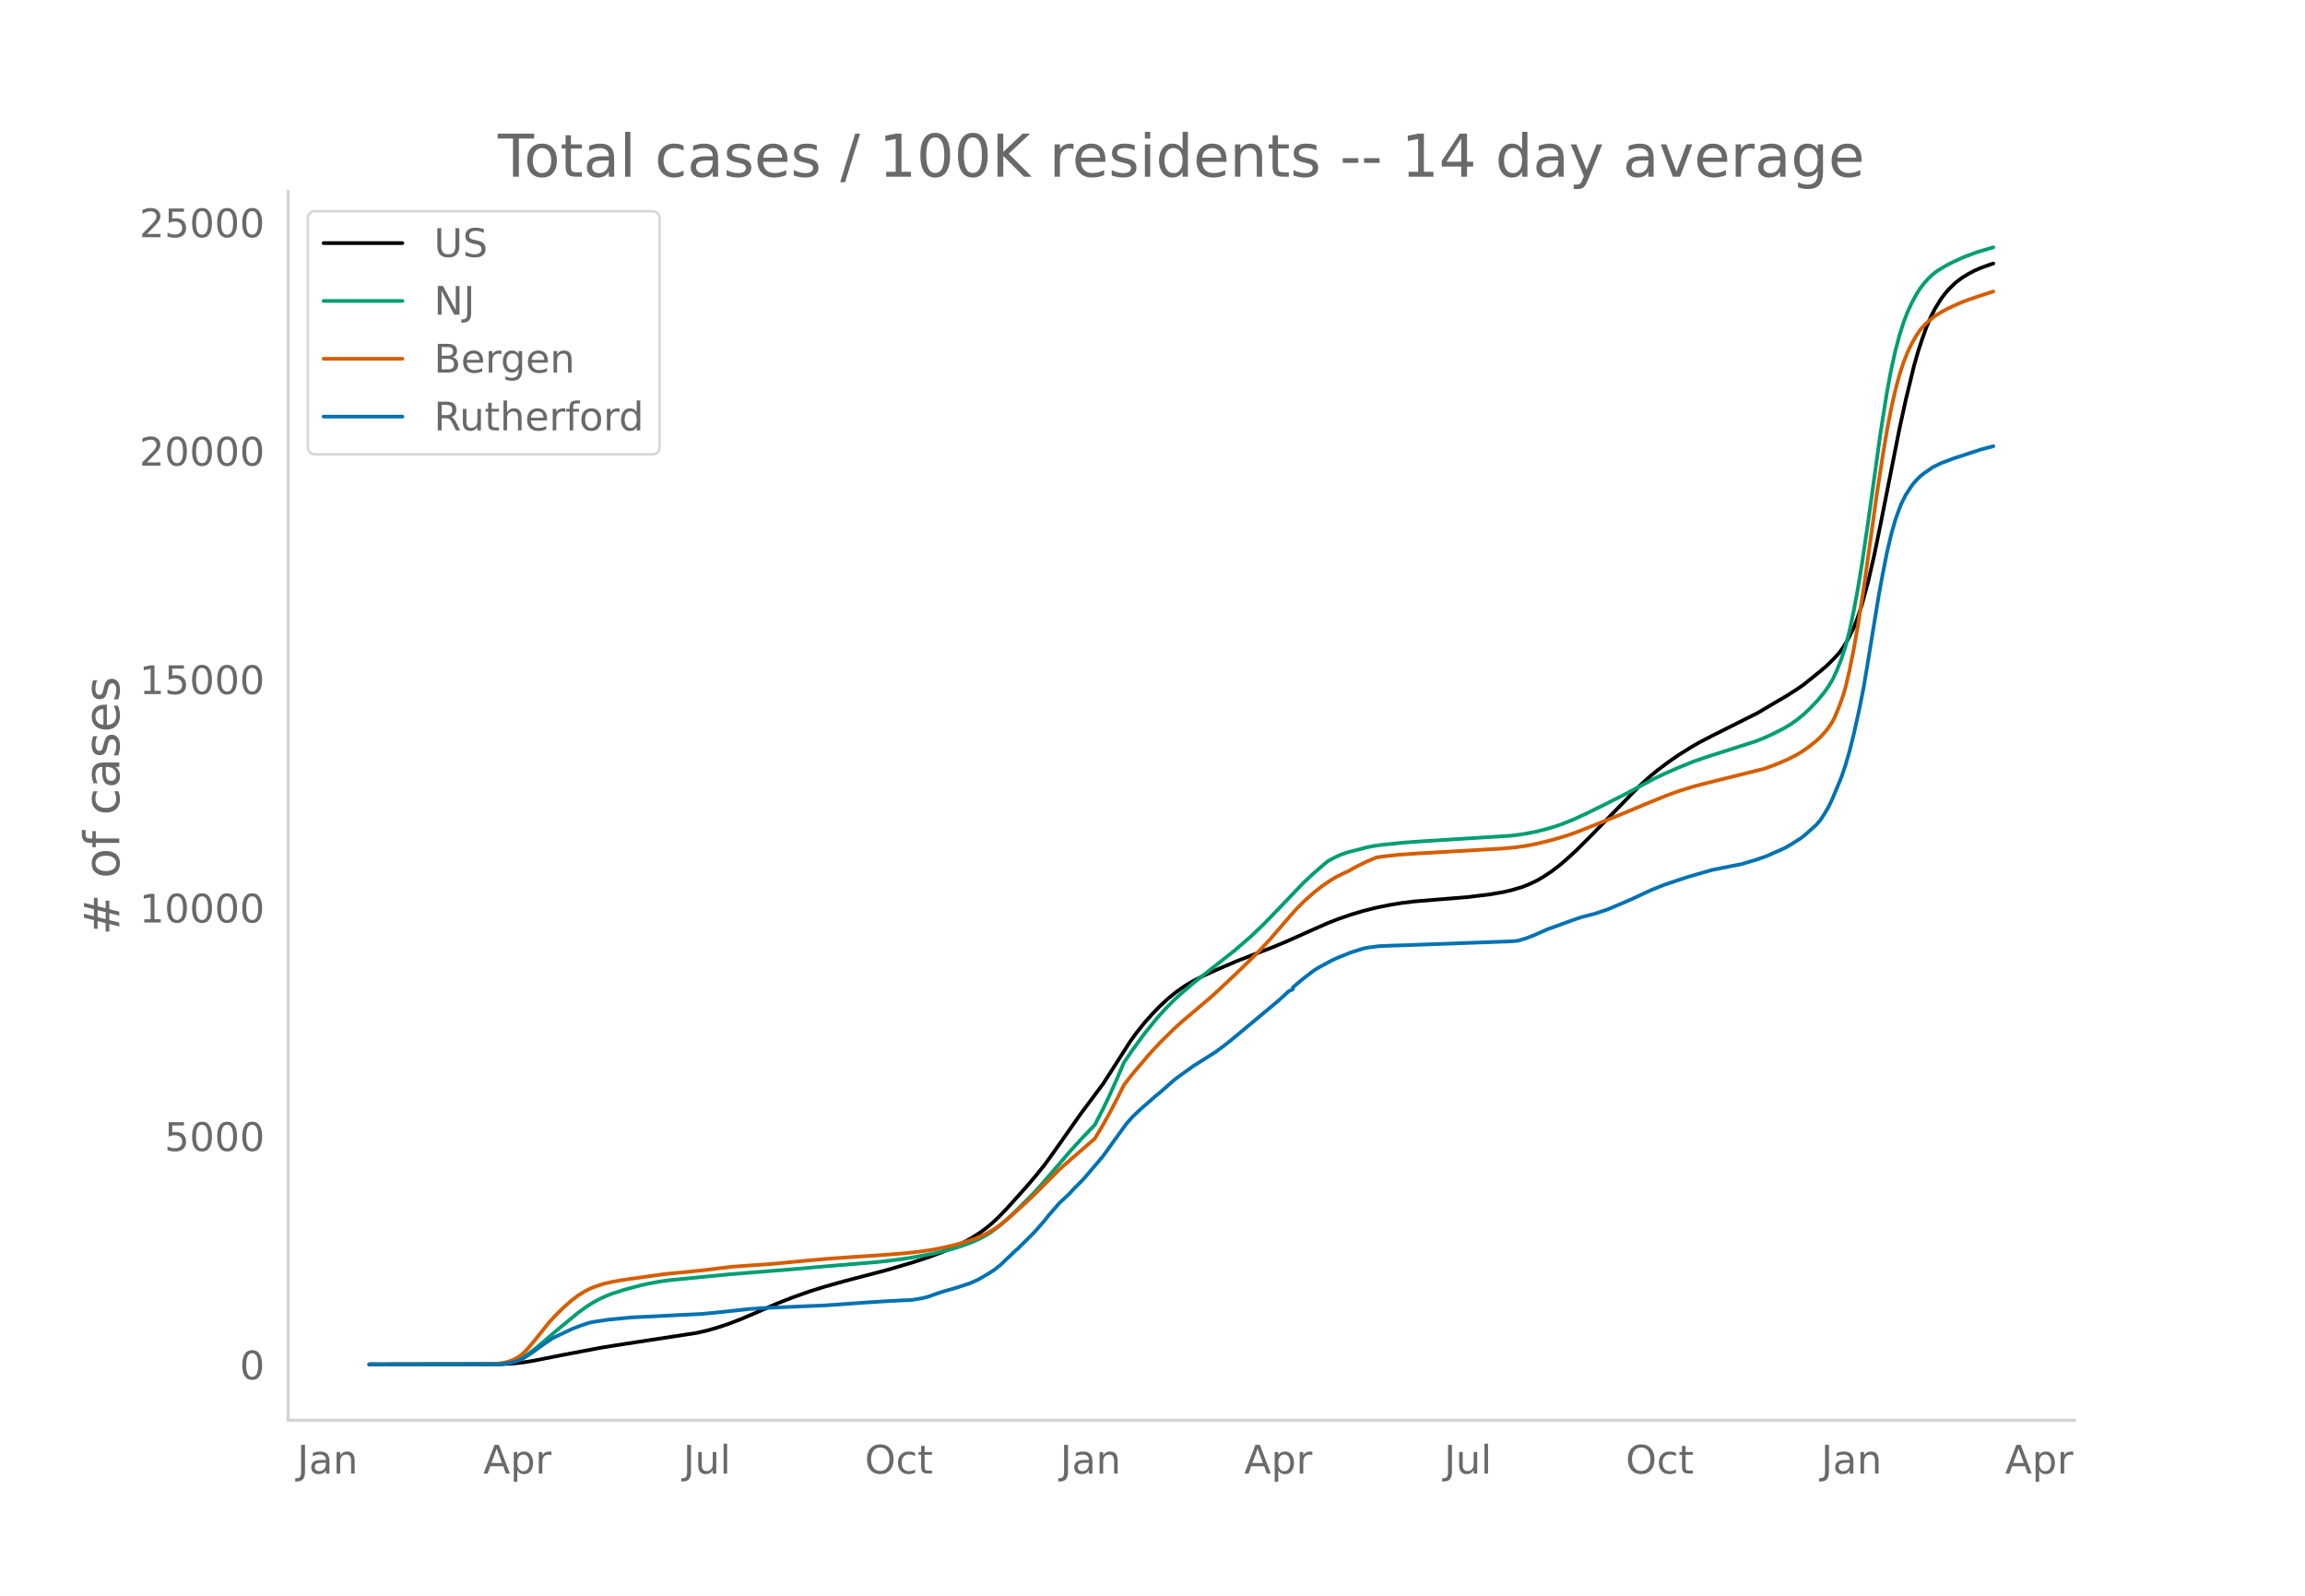
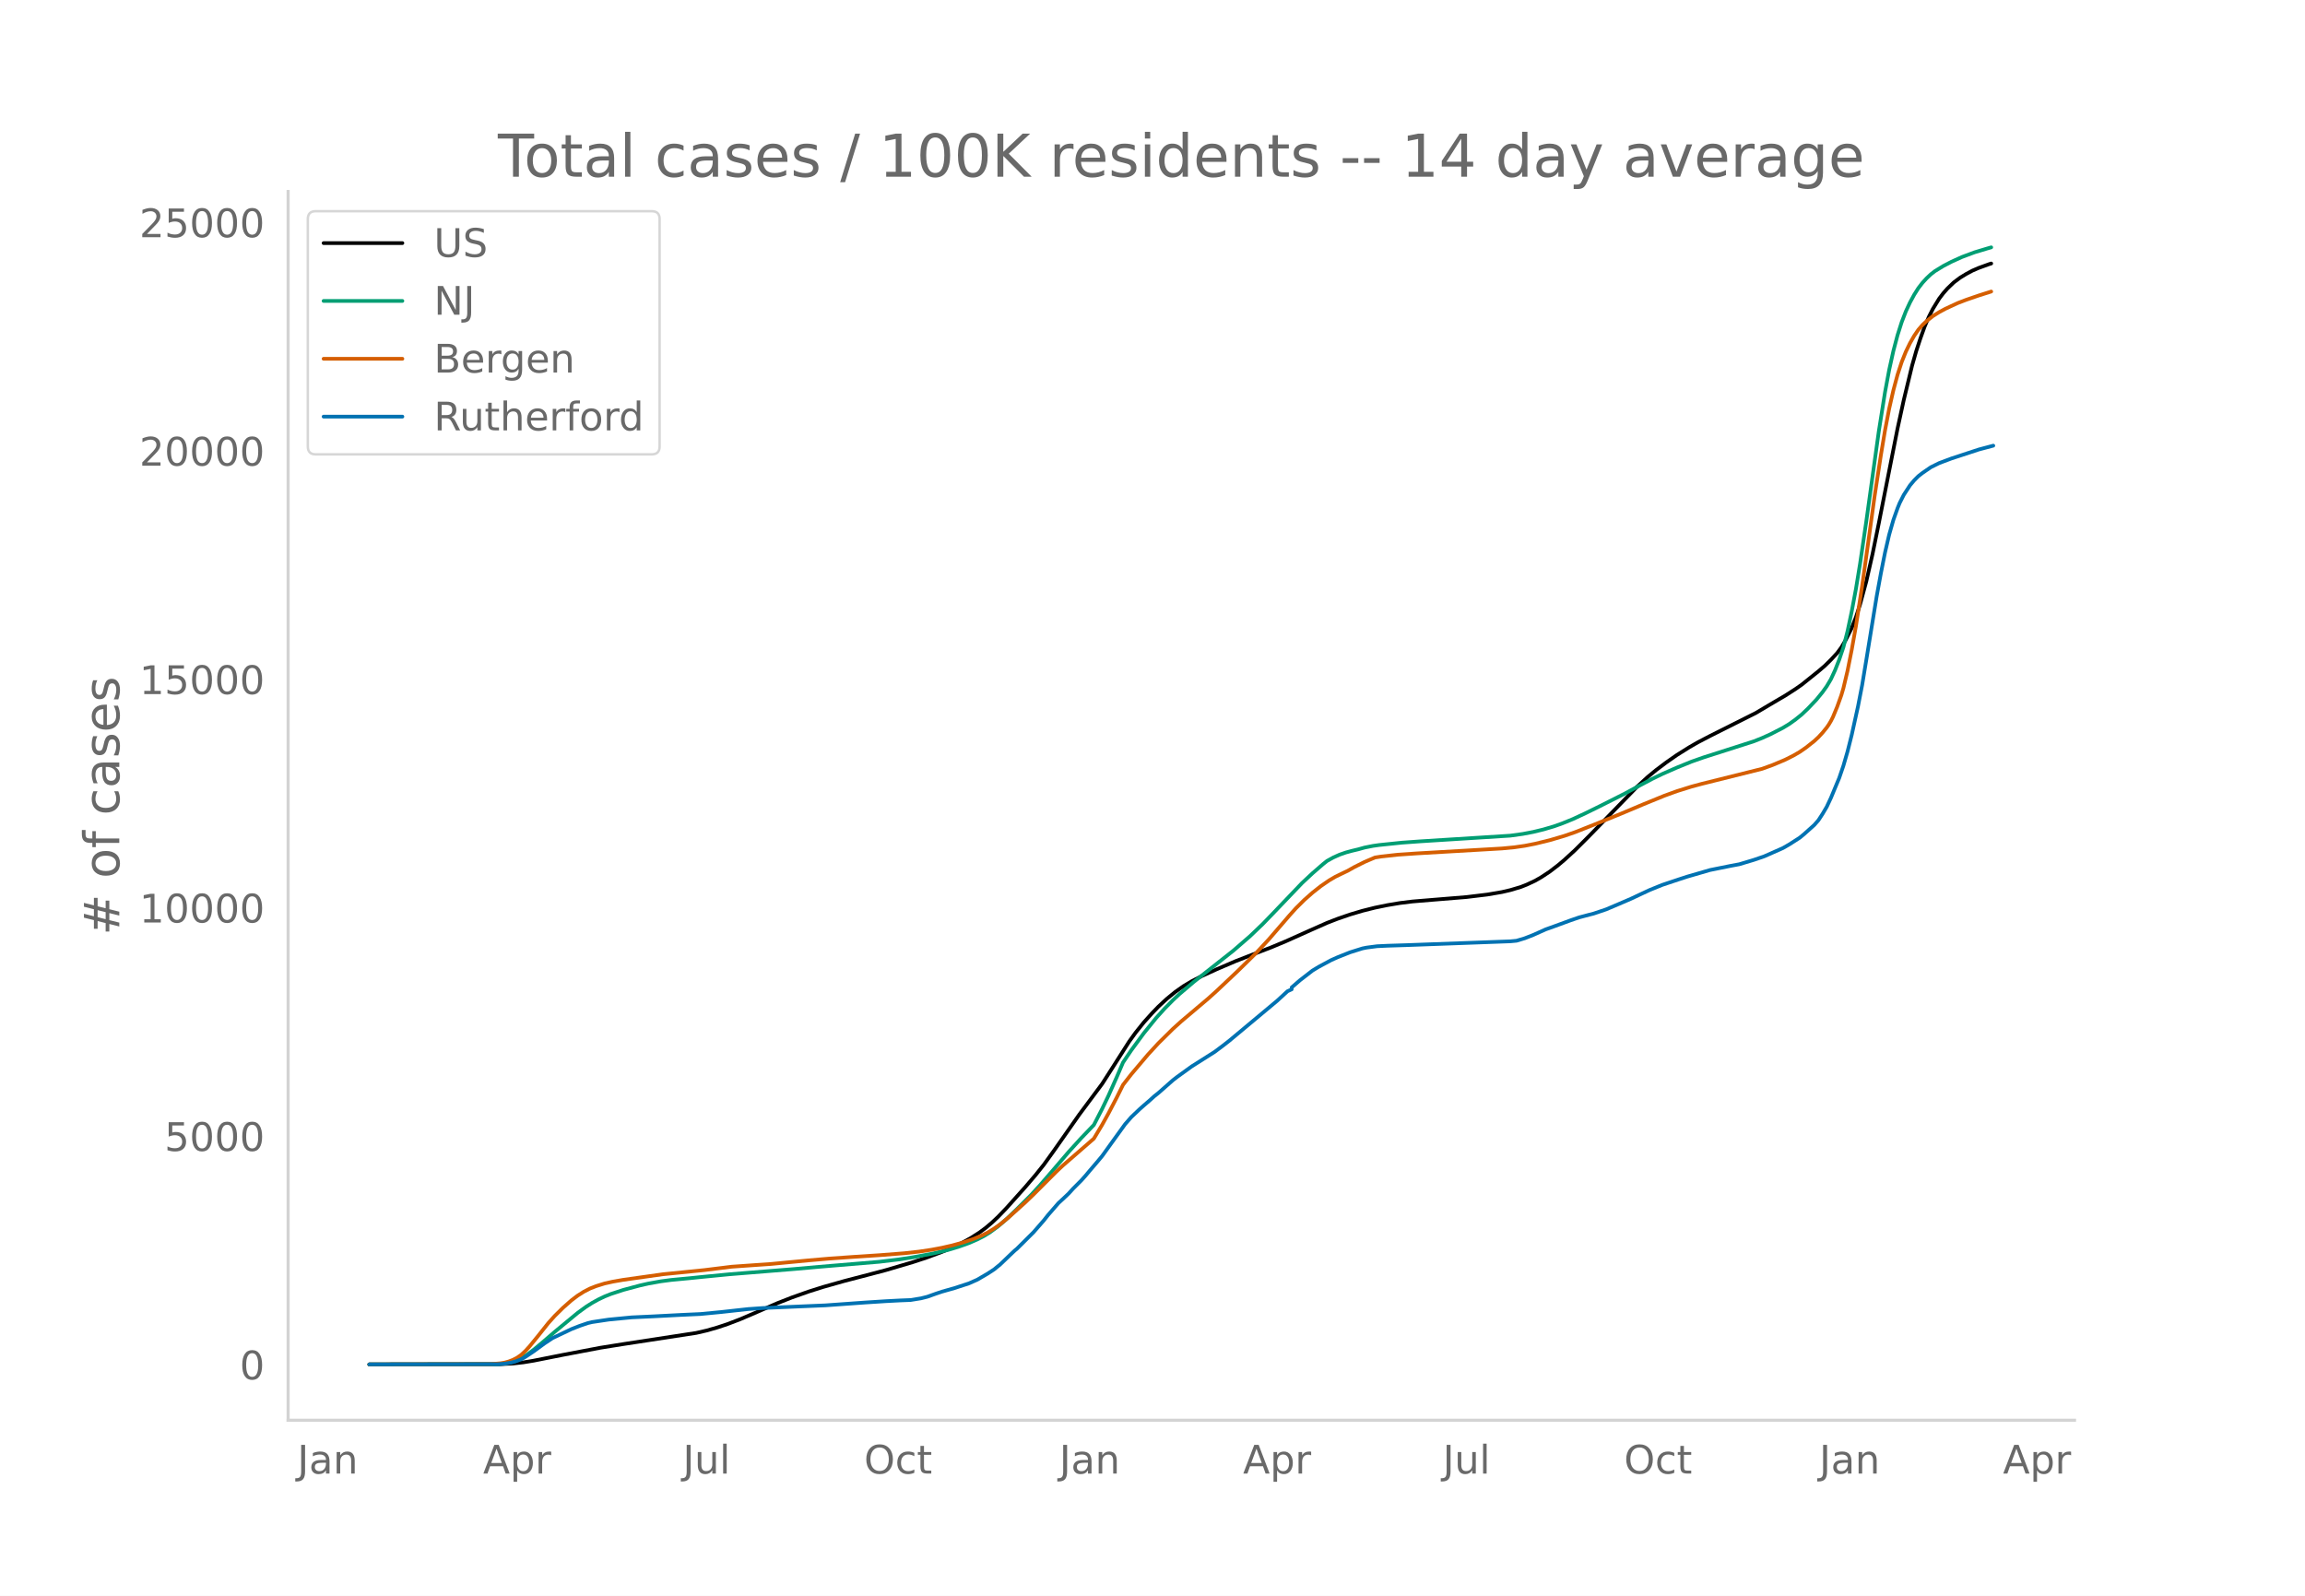
<svg xmlns="http://www.w3.org/2000/svg" xmlns:xlink="http://www.w3.org/1999/xlink" height="864" viewBox="0 0 936 648" width="1248">
  <defs>
    <style>*{stroke-linecap:butt;stroke-linejoin:round}</style>
  </defs>
  <g id="figure_1">
    <path d="M0 648h936V0H0z" style="fill:#fff" id="patch_1" />
    <g id="axes_1">
      <path d="M117 576.72h725.4V77.76H117z" style="fill:none" id="patch_2" />
-       <path clip-path="url(#p3c7c248a33)" d="m149.973 554.04 53.332-.087 5.079-.271 4.233-.472 4.232-.695 11.852-2.35 15.238-2.888 9.312-1.487 29.628-4.531 4.233-.97 4.233-1.205 4.233-1.401 5.079-1.94 5.926-2.53 9.312-4.037 5.925-2.32 6.773-2.395 5.925-1.867 8.466-2.392 6.772-1.762 10.159-2.665 11.005-3.246 5.925-1.953 5.926-2.204 4.233-1.798 4.233-2.044 3.386-1.865 3.386-2.16 2.54-1.87 2.54-2.139 2.539-2.386 3.386-3.528 7.619-8.493 4.232-4.946 3.387-4.232 4.232-5.87 10.159-14.46 9.312-12.488 4.232-6.593 6.773-10.608 2.54-3.515 3.386-4.231 3.386-3.763 2.54-2.623 3.385-3.141 3.387-2.772 3.386-2.387 3.386-2.016 4.233-2.17 5.925-2.694 7.62-3.26 8.465-3.299 5.925-2.266 5.926-2.47 10.159-4.543 6.772-2.994 4.233-1.64 5.079-1.748 5.08-1.51 5.078-1.268 5.08-1.039 5.079-.852 5.08-.624 8.465-.698 13.544-1.107 8.466-1.019 5.925-1.013 3.387-.785 4.232-1.253 2.54-1 3.386-1.583 2.54-1.466 3.386-2.232 3.386-2.6 2.54-2.142 4.232-3.874 5.926-5.917 19.47-19.987 4.233-3.872 3.386-2.79 4.233-3.185 4.233-2.942 5.079-3.18 3.386-1.948 5.08-2.648 18.623-9.343 5.08-3.012 3.386-1.991 3.386-1.979 4.233-2.714 2.54-1.77 6.771-5.433 2.54-2.166 2.54-2.493 2.54-2.735 1.692-2.29 1.693-2.85 2.54-5.033 1.693-4.352 1.693-5.205 2.54-9.339 2.54-11.147 2.54-12.463 7.618-38.464 2.54-11.625 3.386-13.991 1.693-5.91 1.693-5.137 1.693-4.7 1.693-3.964 1.693-3.32 2.54-4.127 1.693-2.224 1.693-1.919 2.54-2.43 2.54-1.905 2.539-1.556 2.54-1.354 2.539-1.092 4.233-1.534.846-.258h0" style="fill:none;stroke:#000;stroke-linecap:round;stroke-width:1.5" id="line2d_1" />
-       <path clip-path="url(#p3c7c248a33)" d="m149.973 554.04 51.639-.09 3.386-.265 2.54-.494 2.54-.846 1.692-.803 2.54-1.591 2.54-1.909 3.386-2.822 5.079-4.361 9.312-7.69 3.386-2.476 2.54-1.61 2.54-1.406 2.539-1.208 2.54-1.016 5.079-1.662 6.772-1.812 3.386-.764 5.08-.909 4.232-.559 7.619-.719 4.233-.437 11.851-1.155 26.243-2.117 10.158-.904 24.55-2.052 7.619-.911 5.926-.899 8.465-1.59 5.926-1.412 4.233-1.27 4.232-1.51 3.386-1.465 2.54-1.292 2.54-1.539 3.386-2.494 3.386-2.916 4.233-4.063 5.925-5.908 3.387-3.688 5.079-5.86 6.772-7.896 5.08-5.572 5.079-5.283 3.386-6.562 2.54-5.295 3.386-7.58 2.54-5.91 3.385-5.005 5.08-6.902 5.079-6.264 3.386-3.742 3.386-3.429 2.54-2.374 5.926-5.031 16.084-12.681 6.772-5.864 5.08-4.85 4.232-4.367 11.852-12.382 4.232-3.945 4.233-3.666 1.693-1.35 2.54-1.397 2.54-1.142 2.539-.883 2.54-.687 2.54-.605 2.539-.712 3.386-.673 2.54-.362 9.311-.963 7.62-.544 36.4-2.293 5.08-.702 4.233-.804 4.232-1.025 4.233-1.248 3.386-1.208 4.233-1.719 5.079-2.352 5.926-2.91 10.158-5.118 5.926-3.203 5.08-2.691 4.232-2.058 5.926-2.6 5.926-2.406 5.079-1.779 20.317-6.492 3.386-1.346 3.386-1.536 5.08-2.605 2.539-1.544 2.54-1.818 2.54-2.05 2.539-2.42 3.386-3.563 2.54-3.104 1.693-2.368 1.693-2.85 1.693-3.662 1.693-4.288 1.693-5.028 1.693-6.575 1.693-7.991 1.693-9.03 1.693-10.311 2.54-17.267 5.08-36.482 2.539-15.97 1.693-9.064 1.693-7.615 1.693-6.413 1.693-5.312 1.693-4.372 1.693-3.638 1.693-3.116 1.693-2.674 1.693-2.198 1.694-1.835 1.693-1.593 1.693-1.304 3.386-2.071 3.386-1.755 4.233-1.908 5.079-1.893 5.08-1.527 1.692-.484h0" style="fill:none;stroke:#009e73;stroke-linecap:round;stroke-width:1.5" id="line2d_2" />
-       <path clip-path="url(#p3c7c248a33)" d="m149.973 554.04 49.099-.1 4.233-.348 1.693-.284 1.693-.469 1.693-.648 1.693-.879 1.693-1.183 1.693-1.582 1.693-1.86 3.386-4.142 4.233-5.318 2.54-2.822 3.386-3.339 3.386-2.985 2.54-1.937 2.54-1.61 2.539-1.309 2.54-.99 3.386-1.057 3.386-.751 4.233-.733 16.084-2.261 16.93-1.7 11.006-1.359 8.465-.594 7.619-.527 15.238-1.457 8.465-.73 10.159-.714 10.158-.66 10.158-.796 5.926-.655 5.08-.756 4.232-.796 4.233-.964 4.233-1.169 4.232-1.402 3.386-1.377 2.54-1.288 2.54-1.548 2.54-1.792 3.385-2.768 6.773-6.081 3.386-3.244 9.312-9.31 2.54-2.382 12.698-11.018 3.386-5.635 2.54-4.582 3.386-6.485 2.54-5.11 3.385-4.337 6.773-7.993 4.232-4.594 5.926-5.847 3.386-3.05 11.005-9.294 3.386-3.05 8.466-7.98 7.619-7.46 5.079-5.454 8.465-9.803 2.54-2.82 3.386-3.362 3.386-2.993 3.386-2.663 3.387-2.328 2.54-1.49 2.539-1.234 2.54-1.214 2.54-1.438 4.232-2.112 4.232-1.808 2.54-.4 6.772-.745 7.62-.52 34.707-2.006 5.08-.484 4.232-.61 4.233-.832 5.926-1.45 5.926-1.745 4.232-1.459 7.62-3.009 11.004-4.464 9.312-3.915 8.466-3.452 5.079-1.84 5.926-1.853 4.232-1.136 24.55-6.108 4.233-1.536 5.079-2.13 3.386-1.7 2.54-1.47 2.54-1.75 3.385-2.676 1.693-1.57 1.694-1.836 1.693-2.08.846-1.223.847-1.423.846-1.674 1.693-4.074 1.693-4.716.847-2.861 1.693-7.111 1.693-8.5 1.693-9.478 2.54-16.438 2.54-18.1 2.539-18.41 2.54-16.563 1.693-10.143 1.693-8.81 1.693-7.416 1.693-6.297 1.693-5.176 1.693-4.215 1.693-3.487 1.693-2.95 1.693-2.472 1.693-1.955 1.694-1.592 2.54-2.01 2.539-1.588 2.54-1.376 5.079-2.345 3.386-1.292 5.079-1.747 5.08-1.609h0" style="fill:none;stroke:#d55e00;stroke-linecap:round;stroke-width:1.5" id="line2d_3" />
-       <path clip-path="url(#p3c7c248a33)" d="m149.973 554.04 52.485-.087 2.54-.217 2.54-.406 1.693-.434 2.54-.934 1.692-.984 3.386-2.274 4.233-3.098 3.386-2.245 7.62-3.627 3.385-1.332 3.386-1.151 1.693-.399 6.773-1.013 9.312-.898 8.465-.39 11.852-.616 7.619-.348 8.465-.81 11.005-1.21 5.926-.412 13.544-.587 11.852-.5 9.312-.665 6.772-.485 8.466-.543 5.925-.312 4.233-.166 4.233-.688 2.54-.637 3.386-1.21 2.54-.854 5.078-1.433 5.926-1.933 3.386-1.499 4.233-2.469 2.54-1.658 2.54-2.063 4.232-4.047 1.693-1.6.847-.688 6.772-6.726 4.233-4.858 1.693-2.143 4.232-4.865 1.693-1.556 1.694-1.593.846-.818 1.693-1.861 3.386-3.388 1.693-1.897 1.694-2.02 3.386-3.96 1.693-2.028 3.386-4.705 5.926-8.203 2.54-2.903 3.385-3.208 1.694-1.498 2.54-2.187 1.692-1.535 1.693-1.346 5.926-5.206 1.693-1.31 5.926-4.272 9.312-5.886 3.386-2.534 2.54-1.976 19.47-16.225 4.233-3.895 1.693-.767v-.775l3.386-2.925 5.08-3.924 2.539-1.535 5.08-2.722 2.539-1.13 5.079-2.02 5.08-1.592 1.692-.34 4.233-.55 4.233-.203 7.619-.24 42.327-1.549 2.54-.239 3.385-1.013 3.387-1.325 5.079-2.273 3.386-1.21 6.772-2.476 3.386-1.165 4.233-1.122 1.693-.428 5.08-1.708 5.079-2.15 5.079-2.187 3.386-1.593 4.233-1.969 5.079-2.056 6.772-2.259 3.386-1.1 9.312-2.694 8.466-1.701 3.386-.63 5.926-1.774 4.232-1.448 7.62-3.366 2.539-1.463 4.233-2.707 1.693-1.39 4.232-3.787 1.693-1.926 1.694-2.592 1.693-2.867 1.693-3.612 3.386-8.116 1.693-4.938 1.693-5.82 1.693-6.72 2.54-11.504 1.693-8.695 1.693-10.215 4.233-25.934 1.693-9.23 1.693-8.493 1.693-7.283 1.693-5.908 1.693-4.757.847-2.092 1.693-3.345 2.54-3.895 1.692-2.013 1.693-1.694 1.693-1.317 3.387-2.324 3.386-1.673 5.079-1.904 11.005-3.605 5.08-1.347h0" style="fill:none;stroke:#0072b2;stroke-linecap:round;stroke-width:1.5" id="line2d_4" />
+       <path clip-path="url(#p17fb5d079b)" d="m149.973 554.04 53.263-.087 5.073-.271 4.227-.472 4.228-.695 11.836-2.35 15.218-2.888 9.3-1.487 29.591-4.531 4.227-.97 4.228-1.205 4.227-1.401 5.073-1.94 5.918-2.53 9.3-4.037 5.918-2.32 6.764-2.395 5.918-1.867 8.454-2.392 6.764-1.762 10.145-2.665 10.991-3.246 5.919-1.953 5.918-2.204 4.227-1.798 4.227-2.044 3.382-1.865 3.382-2.16 2.536-1.87 2.537-2.139 2.536-2.386 3.382-3.528 7.609-8.493 4.227-4.946 3.382-4.232 4.227-5.87 10.146-14.46 9.3-12.488 4.227-6.593 6.764-10.608 2.536-3.515 3.382-4.231 3.382-3.763 2.536-2.623 3.382-3.141 3.382-2.772 3.381-2.387 3.382-2.016 4.228-2.17 5.918-2.694 7.609-3.26 8.454-3.299 5.919-2.266 5.918-2.47 10.145-4.543 6.764-2.994 4.227-1.64 5.073-1.748 5.073-1.51 5.072-1.268 5.073-1.039 5.073-.852 5.072-.624 8.455-.698 13.527-1.107 8.455-1.019 5.918-1.013 3.382-.785 4.227-1.253 2.536-1 3.382-1.583 2.537-1.466 3.381-2.232 3.382-2.6 2.537-2.142 4.227-3.874 5.918-5.917 19.446-19.987 4.227-3.872 3.382-2.79 4.227-3.185 4.227-2.942 5.073-3.18 3.382-1.948 5.072-2.648 18.6-9.343 5.073-3.012 3.382-1.991 3.382-1.979 4.227-2.714 2.536-1.77 6.764-5.433 2.536-2.166 2.537-2.493 2.536-2.735 1.691-2.29 1.691-2.85 2.536-5.033 1.691-4.352 1.691-5.205 2.537-9.339 2.536-11.147 2.536-12.463 7.61-38.464 2.536-11.625 3.382-13.991 1.69-5.91 1.691-5.137 1.691-4.7 1.691-3.964 1.691-3.32 2.536-4.127 1.691-2.224 1.691-1.919 2.537-2.43 2.536-1.905 2.536-1.556 2.537-1.354 2.536-1.092 4.227-1.534.846-.258h0" style="fill:none;stroke:#000;stroke-linecap:round;stroke-width:1.5" id="line2d_1" />
+       <path clip-path="url(#p17fb5d079b)" d="m149.973 554.04 51.572-.09 3.382-.265 2.537-.494 2.536-.846 1.69-.803 2.537-1.591 2.537-1.909 3.381-2.822 5.073-4.361 9.3-7.69 3.382-2.476 2.536-1.61 2.537-1.406 2.536-1.208 2.536-1.016 5.073-1.662 6.764-1.812 3.382-.764 5.072-.909 4.228-.559 7.609-.719 4.227-.437 11.836-1.155 26.21-2.117 10.145-.904 24.518-2.052 7.61-.911 5.917-.899 8.455-1.59 5.918-1.412 4.227-1.27 4.228-1.51 3.381-1.465 2.537-1.292 2.536-1.539 3.382-2.494 3.382-2.916 4.227-4.063 5.918-5.908 3.382-3.688 5.073-5.86 6.763-7.896 5.073-5.572 5.073-5.283 3.382-6.562 2.536-5.295 3.382-7.58 2.536-5.91 3.382-5.005 5.073-6.902 5.073-6.264 3.381-3.742 3.382-3.429 2.537-2.374 5.918-5.031 16.063-12.681 6.764-5.864 5.073-4.85 4.227-4.367 11.836-12.382 4.228-3.945 4.227-3.666 1.69-1.35 2.537-1.397 2.537-1.142 2.536-.883 2.536-.687 2.537-.605 2.536-.712 3.382-.673 2.536-.362 9.3-.963 7.61-.544 36.354-2.293 5.073-.702 4.227-.804 4.227-1.025 4.227-1.248 3.382-1.208 4.227-1.719 5.073-2.352 5.918-2.91 10.146-5.118 5.918-3.203 5.073-2.691 4.227-2.058 5.918-2.6 5.918-2.406 5.073-1.779 20.291-6.492 3.382-1.346 3.382-1.536 5.072-2.605 2.537-1.544 2.536-1.818 2.536-2.05 2.537-2.42 3.382-3.563 2.536-3.104 1.69-2.368 1.692-2.85 1.69-3.662 1.692-4.288 1.69-5.028 1.691-6.575 1.691-7.991 1.691-9.03 1.691-10.311 2.537-17.267 5.072-36.482 2.537-15.97 1.69-9.064 1.691-7.615 1.691-6.413 1.691-5.312 1.691-4.372 1.691-3.638 1.691-3.116 1.69-2.674 1.692-2.198 1.69-1.835 1.692-1.593 1.69-1.304 3.382-2.071 3.382-1.755 4.227-1.908 5.073-1.893 5.073-1.527 1.69-.484h0" style="fill:none;stroke:#009e73;stroke-linecap:round;stroke-width:1.5" id="line2d_2" />
+       <path clip-path="url(#p17fb5d079b)" d="m149.973 554.04 49.036-.1 4.227-.348 1.691-.284 1.691-.469 1.691-.648 1.691-.879 1.69-1.183 1.692-1.582 1.69-1.86 3.383-4.142 4.227-5.318 2.536-2.822 3.382-3.339 3.382-2.985 2.536-1.937 2.537-1.61 2.536-1.309 2.536-.99 3.382-1.057 3.382-.751 4.227-.733 16.064-2.261 16.909-1.7 10.99-1.359 8.455-.594 7.61-.527 15.218-1.457 8.454-.73 10.146-.714 10.145-.66 10.146-.796 5.918-.655 5.072-.756 4.228-.796 4.227-.964 4.227-1.169 4.228-1.402 3.381-1.377 2.537-1.288 2.536-1.548 2.536-1.792 3.382-2.768 6.764-6.081 3.382-3.244 9.3-9.31 2.536-2.382 12.682-11.018 3.382-5.635 2.536-4.582 3.382-6.485 2.536-5.11 3.382-4.337 6.764-7.993 4.227-4.594 5.918-5.847 3.382-3.05 10.99-9.294 3.383-3.05 8.454-7.98 7.61-7.46 5.072-5.454 8.455-9.803 2.536-2.82 3.382-3.362 3.382-2.993 3.381-2.663 3.382-2.328 2.537-1.49 2.536-1.234 2.536-1.214 2.537-1.438 4.227-2.112 4.227-1.808 2.537-.4 6.763-.745 7.61-.52 34.663-2.006 5.073-.484 4.227-.61 4.227-.832 5.918-1.45 5.919-1.745 4.227-1.459 7.609-3.009 10.99-4.464 9.3-3.915 8.455-3.452 5.073-1.84 5.918-1.853 4.228-1.136 24.518-6.108 4.227-1.536 5.073-2.13 3.382-1.7 2.536-1.47 2.536-1.75 3.382-2.676 1.691-1.57 1.691-1.836 1.69-2.08.846-1.223.846-1.423.845-1.674 1.691-4.074 1.691-4.716.846-2.861 1.69-7.111 1.691-8.5 1.691-9.478 2.537-16.438 2.536-18.1 2.536-18.41 2.537-16.563 1.69-10.143 1.692-8.81 1.69-7.416 1.691-6.297 1.691-5.176 1.691-4.215 1.691-3.487 1.691-2.95 1.69-2.472 1.692-1.955 1.69-1.592 2.537-2.01 2.536-1.588 2.537-1.376 5.073-2.345 3.381-1.292 5.073-1.747 5.073-1.609h0" style="fill:none;stroke:#d55e00;stroke-linecap:round;stroke-width:1.5" id="line2d_3" />
+       <path clip-path="url(#p17fb5d079b)" d="m149.973 554.04 52.418-.087 2.536-.217 2.537-.406 1.69-.434 2.537-.934 1.69-.984 3.383-2.274 4.227-3.098 3.382-2.245 7.609-3.627 3.382-1.332 3.381-1.151 1.691-.399 6.764-1.013 9.3-.898 8.455-.39 11.836-.616 7.609-.348 8.455-.81 10.99-1.21 5.919-.412 13.527-.587 11.836-.5 9.3-.665 6.764-.485 8.454-.543 5.919-.312 4.227-.166 4.227-.688 2.537-.637 3.381-1.21 2.537-.854 5.072-1.433 5.919-1.933 3.381-1.499 4.228-2.469 2.536-1.658 2.536-2.063 4.228-4.047 1.69-1.6.846-.688 6.764-6.726 4.227-4.858 1.69-2.143 4.228-4.865 1.691-1.556 1.691-1.593.845-.818 1.691-1.861 3.382-3.388 1.691-1.897 1.691-2.02 3.382-3.96 1.69-2.028 3.383-4.705 5.918-8.203 2.536-2.903 3.382-3.208 1.69-1.498 2.537-2.187 1.691-1.535 1.691-1.346 5.918-5.206 1.691-1.31 5.918-4.272 9.3-5.886 3.382-2.534 2.536-1.976 19.446-16.225 4.227-3.895 1.691-.767v-.775l3.382-2.925 5.073-3.924 2.536-1.535 5.073-2.722 2.536-1.13 5.073-2.02 5.073-1.592 1.69-.34 4.228-.55 4.227-.203 7.61-.24 42.272-1.549 2.536-.239 3.382-1.013 3.382-1.325 5.073-2.273 3.381-1.21 6.764-2.476 3.382-1.165 4.227-1.122 1.691-.428 5.073-1.708 5.072-2.15 5.073-2.187 3.382-1.593 4.227-1.969L675 359.33l6.764-2.259 3.381-1.1 9.3-2.694 8.455-1.701 3.382-.63 5.918-1.774 4.227-1.448 7.61-3.366 2.536-1.463 4.227-2.707 1.69-1.39 4.228-3.787 1.691-1.926 1.691-2.592 1.69-2.867 1.692-3.612 3.382-8.116 1.69-4.938 1.691-5.82 1.691-6.72 2.537-11.504 1.69-8.695 1.692-10.215 4.227-25.934 1.69-9.23 1.692-8.493 1.69-7.283 1.691-5.908 1.691-4.757.846-2.092 1.69-3.345 2.537-3.895 1.691-2.013 1.69-1.694 1.692-1.317 3.382-2.324 3.381-1.673 5.073-1.904 10.991-3.605 5.918-1.571h0" style="fill:none;stroke:#0072b2;stroke-linecap:round;stroke-width:1.5" id="line2d_4" />
      <path d="M117 576.72V77.76" style="fill:none;stroke:#d3d3d3;stroke-linecap:square;stroke-linejoin:miter;stroke-width:1.25" id="patch_3" />
      <path d="M117 576.72h725.4" style="fill:none;stroke:#d3d3d3;stroke-linecap:square;stroke-linejoin:miter;stroke-width:1.25" id="patch_4" />
      <g id="matplotlib.axis_1">
        <g id="xtick_1">
-           <g style="fill:#696969" transform="matrix(.16 0 0 -.16 120.71 598.378)" id="text_1">
+           <g style="fill:#696969" transform="matrix(.16 0 0 -.16 120.731 598.378)" id="text_1">
            <defs>
              <path d="M9.813 72.906h9.859V5.078q0-13.187-5-19.14-5-5.954-16.094-5.954h-3.75v8.297h3.078q6.531 0 9.219 3.672Q9.813-4.39 9.813 5.078z" id="DejaVuSans-74" />
              <path d="M34.281 27.484q-10.89 0-15.093-2.484-4.204-2.484-4.204-8.5 0-4.781 3.157-7.594 3.156-2.797 8.562-2.797 7.485 0 12 5.297 4.516 5.297 4.516 14.078v2zm17.922 3.72V0H43.22v8.297Q40.14 3.328 35.547.953q-4.594-2.375-11.234-2.375-8.391 0-13.36 4.719Q6 8.016 6 15.922q0 9.219 6.172 13.906 6.187 4.688 18.437 4.688h12.61v.89q0 6.203-4.078 9.594-4.078 3.39-11.453 3.39-4.688 0-9.141-1.124-4.438-1.125-8.531-3.375v8.312q4.921 1.906 9.562 2.844 4.64.953 9.031.953 11.875 0 17.735-6.156 5.86-6.14 5.86-18.64z" id="DejaVuSans-97" />
              <path d="M54.89 33.016V0h-8.984v32.719q0 7.765-3.031 11.61-3.031 3.858-9.078 3.858-7.281 0-11.484-4.64-4.204-4.625-4.204-12.64V0H9.08v54.688h9.03v-8.5q3.235 4.937 7.594 7.374Q30.078 56 35.797 56q9.422 0 14.25-5.828 4.844-5.828 4.844-17.156z" id="DejaVuSans-110" />
            </defs>
            <use xlink:href="#DejaVuSans-74" />
            <use x="29.492" xlink:href="#DejaVuSans-97" />
            <use x="90.771" xlink:href="#DejaVuSans-110" />
          </g>
        </g>
        <g id="xtick_2">
-           <g style="fill:#696969" transform="matrix(.16 0 0 -.16 196.237 598.378)" id="text_2">
+           <g style="fill:#696969" transform="matrix(.16 0 0 -.16 196.16 598.378)" id="text_2">
            <defs>
              <path d="M34.188 63.188 20.797 26.906h26.812zm-5.579 9.718h11.188L67.578 0h-10.25l-6.64 18.703h-32.86L11.188 0H.78z" id="DejaVuSans-65" />
              <path d="M18.11 8.203v-29H9.077v75.484h9.031v-8.296q2.844 4.875 7.157 7.234Q29.594 56 35.594 56q9.968 0 16.187-7.906 6.235-7.907 6.235-20.797T51.78 6.484q-6.218-7.906-16.187-7.906-6 0-10.328 2.375-4.313 2.375-7.157 7.25zm30.578 19.094q0 9.906-4.079 15.547-4.078 5.64-11.203 5.64-7.14 0-11.218-5.64-4.079-5.64-4.079-15.547 0-9.906 4.078-15.547 4.079-5.64 11.22-5.64 7.124 0 11.202 5.64t4.078 15.547z" id="DejaVuSans-112" />
              <path d="M41.11 46.297q-1.516.875-3.297 1.281Q36.03 48 33.89 48q-7.625 0-11.703-4.953-4.079-4.953-4.079-14.234V0H9.08v54.688h9.03v-8.5q2.844 4.984 7.375 7.39Q30.031 56 36.531 56q.922 0 2.047-.125 1.125-.11 2.484-.36z" id="DejaVuSans-114" />
            </defs>
            <use xlink:href="#DejaVuSans-65" />
            <use x="68.408" xlink:href="#DejaVuSans-112" />
            <use x="131.885" xlink:href="#DejaVuSans-114" />
          </g>
        </g>
        <g id="xtick_3">
-           <g style="fill:#696969" transform="matrix(.16 0 0 -.16 277.46 598.378)" id="text_3">
+           <g style="fill:#696969" transform="matrix(.16 0 0 -.16 277.284 598.378)" id="text_3">
            <defs>
              <path d="M8.5 21.578v33.11h8.984V21.922q0-7.766 3.016-11.656 3.031-3.875 9.094-3.875 7.265 0 11.484 4.64 4.234 4.64 4.234 12.656v31h8.985V0h-8.984v8.406Q42.047 3.422 37.718 1q-4.313-2.422-10.032-2.422-9.421 0-14.312 5.86Q8.5 10.296 8.5 21.578zM31.11 56z" id="DejaVuSans-117" />
              <path d="M9.422 75.984h8.984V0H9.422z" id="DejaVuSans-108" />
            </defs>
            <use xlink:href="#DejaVuSans-74" />
            <use x="29.492" xlink:href="#DejaVuSans-117" />
            <use x="92.871" xlink:href="#DejaVuSans-108" />
          </g>
        </g>
        <g id="xtick_4">
-           <g style="fill:#696969" transform="matrix(.16 0 0 -.16 351.161 598.378)" id="text_4">
+           <g style="fill:#696969" transform="matrix(.16 0 0 -.16 350.886 598.378)" id="text_4">
            <defs>
              <path d="M39.406 66.219q-10.75 0-17.078-8.016-6.312-8-6.312-21.828 0-13.766 6.312-21.781 6.328-8 17.078-8 10.735 0 17.016 8 6.281 8.015 6.281 21.781 0 13.828-6.281 21.828-6.281 8.016-17.016 8.016zm0 8q15.328 0 24.5-10.281 9.188-10.282 9.188-27.563 0-17.234-9.188-27.516-9.172-10.28-24.5-10.28-15.375 0-24.593 10.25-9.204 10.265-9.204 27.546t9.204 27.563q9.218 10.28 24.593 10.28z" id="DejaVuSans-79" />
              <path d="M48.781 52.594v-8.407q-3.812 2.11-7.64 3.157-3.828 1.047-7.735 1.047-8.75 0-13.593-5.547-4.829-5.532-4.829-15.547 0-10.016 4.829-15.563 4.843-5.53 13.593-5.53 3.907 0 7.735 1.046 3.828 1.047 7.64 3.156V2.094Q45.016.344 40.984-.531q-4.015-.89-8.562-.89-12.36 0-19.64 7.765-7.266 7.765-7.266 20.953 0 13.375 7.343 21.031Q20.22 56 33.016 56q4.14 0 8.093-.86 3.953-.843 7.672-2.546z" id="DejaVuSans-99" />
              <path d="M18.313 70.219V54.688h18.5v-6.985h-18.5V18.016q0-6.688 1.828-8.594 1.828-1.906 7.453-1.906h9.218V0h-9.218q-10.407 0-14.36 3.875-3.953 3.89-3.953 14.14v29.688H2.687v6.984h6.594V70.22z" id="DejaVuSans-116" />
            </defs>
            <use xlink:href="#DejaVuSans-79" />
            <use x="78.711" xlink:href="#DejaVuSans-99" />
            <use x="133.691" xlink:href="#DejaVuSans-116" />
          </g>
        </g>
        <g id="xtick_5">
-           <g style="fill:#696969" transform="matrix(.16 0 0 -.16 430.543 598.378)" id="text_5">
+           <g style="fill:#696969" transform="matrix(.16 0 0 -.16 430.168 598.378)" id="text_5">
            <use xlink:href="#DejaVuSans-74" />
            <use x="29.492" xlink:href="#DejaVuSans-97" />
            <use x="90.771" xlink:href="#DejaVuSans-110" />
          </g>
        </g>
        <g id="xtick_6">
-           <g style="fill:#696969" transform="matrix(.16 0 0 -.16 505.224 598.378)" id="text_6">
+           <g style="fill:#696969" transform="matrix(.16 0 0 -.16 504.75 598.378)" id="text_6">
            <use xlink:href="#DejaVuSans-65" />
            <use x="68.408" xlink:href="#DejaVuSans-112" />
            <use x="131.885" xlink:href="#DejaVuSans-114" />
          </g>
        </g>
        <g id="xtick_7">
-           <g style="fill:#696969" transform="matrix(.16 0 0 -.16 586.447 598.378)" id="text_7">
+           <g style="fill:#696969" transform="matrix(.16 0 0 -.16 585.875 598.378)" id="text_7">
            <use xlink:href="#DejaVuSans-74" />
            <use x="29.492" xlink:href="#DejaVuSans-117" />
            <use x="92.871" xlink:href="#DejaVuSans-108" />
          </g>
        </g>
        <g id="xtick_8">
-           <g style="fill:#696969" transform="matrix(.16 0 0 -.16 660.148 598.378)" id="text_8">
+           <g style="fill:#696969" transform="matrix(.16 0 0 -.16 659.477 598.378)" id="text_8">
            <use xlink:href="#DejaVuSans-79" />
            <use x="78.711" xlink:href="#DejaVuSans-99" />
            <use x="133.691" xlink:href="#DejaVuSans-116" />
          </g>
        </g>
        <g id="xtick_9">
-           <g style="fill:#696969" transform="matrix(.16 0 0 -.16 739.53 598.378)" id="text_9">
+           <g style="fill:#696969" transform="matrix(.16 0 0 -.16 738.758 598.378)" id="text_9">
            <use xlink:href="#DejaVuSans-74" />
            <use x="29.492" xlink:href="#DejaVuSans-97" />
            <use x="90.771" xlink:href="#DejaVuSans-110" />
          </g>
        </g>
        <g id="xtick_10">
-           <g style="fill:#696969" transform="matrix(.16 0 0 -.16 814.211 598.378)" id="text_10">
+           <g style="fill:#696969" transform="matrix(.16 0 0 -.16 813.342 598.378)" id="text_10">
            <use xlink:href="#DejaVuSans-65" />
            <use x="68.408" xlink:href="#DejaVuSans-112" />
            <use x="131.885" xlink:href="#DejaVuSans-114" />
          </g>
        </g>
      </g>
      <g id="matplotlib.axis_2">
        <g id="ytick_1">
          <g style="fill:#696969" transform="matrix(.16 0 0 -.16 97.32 560.119)" id="text_11">
            <defs>
              <path d="M31.781 66.406q-7.61 0-11.453-7.5Q16.5 51.422 16.5 36.375q0-14.984 3.828-22.484 3.844-7.5 11.453-7.5 7.672 0 11.5 7.5 3.844 7.5 3.844 22.484 0 15.047-3.844 22.531-3.828 7.5-11.5 7.5zm0 7.813q12.266 0 18.735-9.703 6.468-9.688 6.468-28.141 0-18.406-6.468-28.11-6.47-9.687-18.735-9.687-12.25 0-18.718 9.688-6.47 9.703-6.47 28.109 0 18.453 6.47 28.14Q19.53 74.22 31.78 74.22z" id="DejaVuSans-48" />
            </defs>
            <use xlink:href="#DejaVuSans-48" />
          </g>
        </g>
        <g id="ytick_2">
          <g style="fill:#696969" transform="matrix(.16 0 0 -.16 66.78 467.36)" id="text_12">
            <defs>
              <path d="M10.797 72.906h38.719v-8.312H19.828v-17.86q2.14.735 4.281 1.094 2.157.36 4.313.36 12.203 0 19.328-6.688 7.14-6.688 7.14-18.11 0-11.765-7.328-18.296-7.328-6.516-20.656-6.516-4.593 0-9.36.781-4.75.782-9.827 2.344v9.922q4.39-2.39 9.078-3.563 4.687-1.171 9.906-1.171 8.453 0 13.375 4.437 4.938 4.438 4.938 12.063 0 7.609-4.938 12.047-4.922 4.453-13.375 4.453-3.953 0-7.89-.875-3.922-.875-8.016-2.735z" id="DejaVuSans-53" />
            </defs>
            <use xlink:href="#DejaVuSans-53" />
            <use x="63.623" xlink:href="#DejaVuSans-48" />
            <use x="127.246" xlink:href="#DejaVuSans-48" />
            <use x="190.869" xlink:href="#DejaVuSans-48" />
          </g>
        </g>
        <g id="ytick_3">
          <g style="fill:#696969" transform="matrix(.16 0 0 -.16 56.6 374.602)" id="text_13">
            <defs>
              <path d="M12.406 8.297h16.11v55.625l-17.532-3.516v8.985l17.438 3.515h9.86V8.296H54.39V0H12.406z" id="DejaVuSans-49" />
            </defs>
            <use xlink:href="#DejaVuSans-49" />
            <use x="63.623" xlink:href="#DejaVuSans-48" />
            <use x="127.246" xlink:href="#DejaVuSans-48" />
            <use x="190.869" xlink:href="#DejaVuSans-48" />
            <use x="254.492" xlink:href="#DejaVuSans-48" />
          </g>
        </g>
        <g id="ytick_4">
          <g style="fill:#696969" transform="matrix(.16 0 0 -.16 56.6 281.844)" id="text_14">
            <use xlink:href="#DejaVuSans-49" />
            <use x="63.623" xlink:href="#DejaVuSans-53" />
            <use x="127.246" xlink:href="#DejaVuSans-48" />
            <use x="190.869" xlink:href="#DejaVuSans-48" />
            <use x="254.492" xlink:href="#DejaVuSans-48" />
          </g>
        </g>
        <g id="ytick_5">
          <g style="fill:#696969" transform="matrix(.16 0 0 -.16 56.6 189.085)" id="text_15">
            <defs>
              <path d="M19.188 8.297h34.421V0H7.33v8.297q5.609 5.812 15.296 15.594 9.703 9.797 12.188 12.64 4.734 5.313 6.609 9 1.89 3.688 1.89 7.25 0 5.813-4.078 9.469-4.078 3.672-10.625 3.672-4.64 0-9.797-1.61-5.14-1.609-11-4.89v9.969Q13.767 71.78 18.938 73q5.188 1.219 9.485 1.219 11.328 0 18.062-5.672 6.735-5.656 6.735-15.125 0-4.5-1.688-8.531-1.672-4.016-6.125-9.485-1.218-1.422-7.765-8.187-6.532-6.766-18.453-18.922z" id="DejaVuSans-50" />
            </defs>
            <use xlink:href="#DejaVuSans-50" />
            <use x="63.623" xlink:href="#DejaVuSans-48" />
            <use x="127.246" xlink:href="#DejaVuSans-48" />
            <use x="190.869" xlink:href="#DejaVuSans-48" />
            <use x="254.492" xlink:href="#DejaVuSans-48" />
          </g>
        </g>
        <g id="ytick_6">
          <g style="fill:#696969" transform="matrix(.16 0 0 -.16 56.6 96.327)" id="text_16">
            <use xlink:href="#DejaVuSans-50" />
            <use x="63.623" xlink:href="#DejaVuSans-53" />
            <use x="127.246" xlink:href="#DejaVuSans-48" />
            <use x="190.869" xlink:href="#DejaVuSans-48" />
            <use x="254.492" xlink:href="#DejaVuSans-48" />
          </g>
        </g>
        <g style="fill:#696969" transform="matrix(0 -.2 -.2 0 48.44 379.813)" id="text_17">
          <defs>
            <path d="M51.125 44H36.922l-4.11-16.313h14.313zm-7.328 27.781-5.078-20.265h14.265L58.11 71.78h7.813L60.89 51.516h15.234V44h-17.14l-4-16.313h15.53V20.22H53.079L48 0h-7.813l5.032 20.219H30.906L25.875 0h-7.86l5.079 20.219H7.719v7.468h17.187L29 44H13.281v7.516h17.625l4.985 20.265z" id="DejaVuSans-35" />
            <path d="M30.61 48.39q-7.22 0-11.422-5.64-4.204-5.64-4.204-15.453 0-9.813 4.172-15.453 4.188-5.64 11.453-5.64 7.188 0 11.375 5.655 4.203 5.672 4.203 15.438 0 9.719-4.203 15.406-4.187 5.688-11.375 5.688zm0 7.61q11.718 0 18.406-7.625 6.703-7.61 6.703-21.078 0-13.422-6.703-21.078-6.688-7.64-18.407-7.64-11.765 0-18.437 7.64-6.656 7.656-6.656 21.078 0 13.469 6.656 21.078Q18.844 56 30.609 56z" id="DejaVuSans-111" />
            <path d="M37.11 75.984V68.5h-8.594q-4.828 0-6.72-1.953-1.874-1.953-1.874-7.031v-4.828h14.797v-6.985H19.922V0H10.89v47.703H2.297v6.984h8.594V58.5q0 9.125 4.25 13.297 4.25 4.187 13.468 4.187z" id="DejaVuSans-102" />
            <path d="M44.281 53.078v-8.5q-3.797 1.953-7.906 2.922-4.094.984-8.5.984-6.688 0-10.031-2.047-3.344-2.046-3.344-6.156 0-3.125 2.39-4.906 2.391-1.781 9.626-3.39l3.078-.688q9.562-2.047 13.593-5.781 4.032-3.735 4.032-10.422 0-7.625-6.032-12.078-6.03-4.438-16.578-4.438-4.39 0-9.156.86Q10.688.296 5.422 2v9.281q4.984-2.594 9.812-3.89 4.829-1.282 9.579-1.282 6.343 0 9.75 2.172 3.421 2.172 3.421 6.125 0 3.656-2.468 5.61-2.453 1.953-10.813 3.765l-3.125.735q-8.344 1.75-12.062 5.39-3.704 3.64-3.704 9.985 0 7.718 5.47 11.906Q16.75 56 26.811 56q4.97 0 9.36-.734 4.406-.72 8.11-2.188z" id="DejaVuSans-115" />
            <path d="M56.203 29.594v-4.39H14.891q.593-9.282 5.593-14.142 5-4.859 13.938-4.859 5.172 0 10.031 1.266 4.86 1.265 9.656 3.812v-8.5Q49.266.734 44.187-.344 39.11-1.422 33.892-1.422q-13.094 0-20.735 7.61-7.64 7.625-7.64 20.625 0 13.421 7.25 21.296Q20.016 56 32.328 56q11.031 0 17.453-7.11 6.422-7.093 6.422-19.296zm-8.984 2.64q-.094 7.36-4.125 11.75-4.032 4.407-10.672 4.407-7.516 0-12.031-4.25-4.516-4.25-5.203-11.97z" id="DejaVuSans-101" />
          </defs>
          <use xlink:href="#DejaVuSans-35" />
          <use x="83.789" xlink:href="#DejaVuSans-32" />
          <use x="115.576" xlink:href="#DejaVuSans-111" />
          <use x="176.758" xlink:href="#DejaVuSans-102" />
          <use x="211.963" xlink:href="#DejaVuSans-32" />
          <use x="243.75" xlink:href="#DejaVuSans-99" />
          <use x="298.73" xlink:href="#DejaVuSans-97" />
          <use x="360.01" xlink:href="#DejaVuSans-115" />
          <use x="412.109" xlink:href="#DejaVuSans-101" />
          <use x="473.633" xlink:href="#DejaVuSans-115" />
        </g>
      </g>
      <g style="fill:#696969" transform="matrix(.24 0 0 -.24 202.185 71.76)" id="text_18">
        <defs>
          <path d="M-.297 72.906h61.672v-8.312H35.5V0h-9.906v64.594H-.296z" id="DejaVuSans-84" />
          <path d="M25.39 72.906h8.297L8.297-9.28H0z" id="DejaVuSans-47" />
          <path d="M9.813 72.906h9.859V42.094L52.39 72.906h12.703L28.906 38.922 67.672 0H54.688L19.672 35.11V0h-9.86z" id="DejaVuSans-75" />
          <path d="M9.422 54.688h8.984V0H9.422zm0 21.296h8.984v-11.39H9.422z" id="DejaVuSans-105" />
          <path d="M45.406 46.39v29.594h8.985V0h-8.985v8.203Q42.578 3.328 38.25.953q-4.313-2.375-10.375-2.375-9.906 0-16.14 7.906-6.22 7.922-6.22 20.813 0 12.89 6.22 20.797Q17.968 56 27.874 56q6.063 0 10.375-2.375 4.328-2.36 7.156-7.234zm-30.61-19.093q0-9.906 4.079-15.547 4.078-5.64 11.203-5.64 7.125 0 11.219 5.64 4.11 5.64 4.11 15.547 0 9.906-4.11 15.547-4.094 5.64-11.219 5.64-7.125 0-11.203-5.64-4.078-5.64-4.078-15.547z" id="DejaVuSans-100" />
          <path d="M4.89 31.39h26.313v-8H4.891z" id="DejaVuSans-45" />
          <path d="M37.797 64.313 12.89 25.39h24.906zm-2.594 8.593H47.61V25.391h10.407v-8.203H47.609V0h-9.812v17.188H4.89v9.515z" id="DejaVuSans-52" />
          <path d="M32.172-5.078q-3.797-9.766-7.422-12.735-3.61-2.984-9.656-2.984H7.906v7.516h5.282q3.703 0 5.75 1.765Q21-9.766 23.483-3.219l1.61 4.094-22.11 53.813H12.5l17.094-42.766 17.093 42.766h9.516z" id="DejaVuSans-121" />
          <path d="M2.984 54.688H12.5L29.594 8.797l17.093 45.89h9.516L35.687 0H23.485z" id="DejaVuSans-118" />
          <path d="M45.406 27.984q0 9.766-4.031 15.125-4.016 5.375-11.297 5.375-7.219 0-11.25-5.375-4.031-5.359-4.031-15.125 0-9.718 4.031-15.093t11.25-5.375q7.281 0 11.297 5.375 4.031 5.375 4.031 15.093zm8.985-21.203q0-13.953-6.203-20.765Q42-20.797 29.203-20.797q-4.734 0-8.937.703-4.203.703-8.157 2.172v8.735q3.954-2.141 7.813-3.157 3.86-1.031 7.86-1.031 8.843 0 13.234 4.61 4.39 4.609 4.39 13.937v4.453q-2.781-4.844-7.125-7.234Q33.938 0 27.875 0 17.828 0 11.672 7.656q-6.156 7.672-6.156 20.328 0 12.688 6.156 20.344Q17.828 56 27.875 56q6.063 0 10.406-2.39 4.344-2.391 7.125-7.22v8.297h8.985z" id="DejaVuSans-103" />
        </defs>
        <use xlink:href="#DejaVuSans-84" />
        <use x="44.084" xlink:href="#DejaVuSans-111" />
        <use x="105.266" xlink:href="#DejaVuSans-116" />
        <use x="144.475" xlink:href="#DejaVuSans-97" />
        <use x="205.754" xlink:href="#DejaVuSans-108" />
        <use x="233.537" xlink:href="#DejaVuSans-32" />
        <use x="265.324" xlink:href="#DejaVuSans-99" />
        <use x="320.305" xlink:href="#DejaVuSans-97" />
        <use x="381.584" xlink:href="#DejaVuSans-115" />
        <use x="433.684" xlink:href="#DejaVuSans-101" />
        <use x="495.207" xlink:href="#DejaVuSans-115" />
        <use x="547.307" xlink:href="#DejaVuSans-32" />
        <use x="579.094" xlink:href="#DejaVuSans-47" />
        <use x="612.785" xlink:href="#DejaVuSans-32" />
        <use x="644.572" xlink:href="#DejaVuSans-49" />
        <use x="708.195" xlink:href="#DejaVuSans-48" />
        <use x="771.818" xlink:href="#DejaVuSans-48" />
        <use x="835.441" xlink:href="#DejaVuSans-75" />
        <use x="901.018" xlink:href="#DejaVuSans-32" />
        <use x="932.805" xlink:href="#DejaVuSans-114" />
        <use x="971.668" xlink:href="#DejaVuSans-101" />
        <use x="1033.191" xlink:href="#DejaVuSans-115" />
        <use x="1085.291" xlink:href="#DejaVuSans-105" />
        <use x="1113.074" xlink:href="#DejaVuSans-100" />
        <use x="1176.551" xlink:href="#DejaVuSans-101" />
        <use x="1238.074" xlink:href="#DejaVuSans-110" />
        <use x="1301.453" xlink:href="#DejaVuSans-116" />
        <use x="1340.662" xlink:href="#DejaVuSans-115" />
        <use x="1392.762" xlink:href="#DejaVuSans-32" />
        <use x="1424.549" xlink:href="#DejaVuSans-45" />
        <use x="1460.633" xlink:href="#DejaVuSans-45" />
        <use x="1496.717" xlink:href="#DejaVuSans-32" />
        <use x="1528.504" xlink:href="#DejaVuSans-49" />
        <use x="1592.127" xlink:href="#DejaVuSans-52" />
        <use x="1655.75" xlink:href="#DejaVuSans-32" />
        <use x="1687.537" xlink:href="#DejaVuSans-100" />
        <use x="1751.014" xlink:href="#DejaVuSans-97" />
        <use x="1812.293" xlink:href="#DejaVuSans-121" />
        <use x="1871.473" xlink:href="#DejaVuSans-32" />
        <use x="1903.26" xlink:href="#DejaVuSans-97" />
        <use x="1964.539" xlink:href="#DejaVuSans-118" />
        <use x="2023.719" xlink:href="#DejaVuSans-101" />
        <use x="2085.242" xlink:href="#DejaVuSans-114" />
        <use x="2126.355" xlink:href="#DejaVuSans-97" />
        <use x="2187.635" xlink:href="#DejaVuSans-103" />
        <use x="2251.111" xlink:href="#DejaVuSans-101" />
      </g>
      <g id="legend_1">
        <path d="M128.2 184.5h136.45q3.2 0 3.2-3.2V88.96q0-3.2-3.2-3.2H128.2q-3.2 0-3.2 3.2v92.34q0 3.2 3.2 3.2z" style="fill:none;opacity:.8;stroke:#ccc;stroke-linejoin:miter" id="patch_5" />
        <path d="M131.4 98.718h32" style="fill:none;stroke:#000;stroke-linecap:round;stroke-width:1.5" id="line2d_5" />
        <g style="fill:#696969" transform="matrix(.16 0 0 -.16 176.2 104.317)" id="text_19">
          <defs>
            <path d="M8.688 72.906h9.921V28.61q0-11.718 4.235-16.875 4.25-5.14 13.781-5.14 9.469 0 13.719 5.14 4.25 5.157 4.25 16.875v44.297H64.5V27.391q0-14.25-7.063-21.532-7.046-7.28-20.812-7.28-13.828 0-20.89 7.28-7.047 7.282-7.047 21.532z" id="DejaVuSans-85" />
            <path d="M53.516 70.516V60.89q-5.61 2.687-10.594 4-4.984 1.328-9.625 1.328-8.047 0-12.422-3.125t-4.375-8.89q0-4.845 2.906-7.313 2.907-2.453 11.016-3.97l5.953-1.218q11.031-2.11 16.281-7.406 5.25-5.297 5.25-14.172 0-10.61-7.11-16.078-7.093-5.469-20.812-5.469-5.172 0-11.015 1.172Q13.14.922 6.89 3.219v10.156q6-3.36 11.765-5.078 5.766-1.703 11.328-1.703 8.438 0 13.032 3.312 4.593 3.328 4.593 9.485 0 5.359-3.297 8.39-3.296 3.032-10.812 4.547L27.484 33.5q-11.03 2.188-15.968 6.875-4.922 4.688-4.922 13.047 0 9.672 6.812 15.234 6.813 5.563 18.766 5.563 5.14 0 10.453-.938 5.328-.922 10.89-2.765z" id="DejaVuSans-83" />
          </defs>
          <use xlink:href="#DejaVuSans-85" />
          <use x="73.193" xlink:href="#DejaVuSans-83" />
        </g>
        <path d="M131.4 122.203h32" style="fill:none;stroke:#009e73;stroke-linecap:round;stroke-width:1.5" id="line2d_7" />
        <g style="fill:#696969" transform="matrix(.16 0 0 -.16 176.2 127.802)" id="text_20">
          <defs>
            <path d="M9.813 72.906h13.28l32.329-60.984v60.984h9.562V0h-13.28L19.39 60.984V0H9.813z" id="DejaVuSans-78" />
          </defs>
          <use xlink:href="#DejaVuSans-78" />
          <use x="74.805" xlink:href="#DejaVuSans-74" />
        </g>
        <path d="M131.4 145.688h32" style="fill:none;stroke:#d55e00;stroke-linecap:round;stroke-width:1.5" id="line2d_9" />
        <g style="fill:#696969" transform="matrix(.16 0 0 -.16 176.2 151.287)" id="text_21">
          <defs>
            <path d="M19.672 34.813V8.108H35.5q7.953 0 11.781 3.297 3.844 3.297 3.844 10.078 0 6.844-3.844 10.078-3.828 3.25-11.781 3.25zm0 29.984V42.828h14.61q7.218 0 10.75 2.703 3.546 2.719 3.546 8.282 0 5.515-3.547 8.25-3.531 2.734-10.75 2.734zm-9.86 8.11h25.204q11.28 0 17.375-4.688Q58.5 63.53 58.5 54.89q0-6.703-3.125-10.657-3.125-3.953-9.188-4.922 7.282-1.562 11.313-6.53 4.031-4.954 4.031-12.376 0-9.765-6.64-15.093Q48.25 0 35.984 0H9.812z" id="DejaVuSans-66" />
          </defs>
          <use xlink:href="#DejaVuSans-66" />
          <use x="68.604" xlink:href="#DejaVuSans-101" />
          <use x="130.127" xlink:href="#DejaVuSans-114" />
          <use x="169.49" xlink:href="#DejaVuSans-103" />
          <use x="232.967" xlink:href="#DejaVuSans-101" />
          <use x="294.49" xlink:href="#DejaVuSans-110" />
        </g>
        <path d="M131.4 169.173h32" style="fill:none;stroke:#0072b2;stroke-linecap:round;stroke-width:1.5" id="line2d_11" />
        <g style="fill:#696969" transform="matrix(.16 0 0 -.16 176.2 174.773)" id="text_22">
          <defs>
            <path d="M44.39 34.188q3.172-1.079 6.172-4.594 3-3.516 6.032-9.672L66.609 0H56l-9.313 18.703q-3.624 7.328-7.015 9.719-3.39 2.39-9.25 2.39h-10.75V0h-9.86v72.906h22.266q12.5 0 18.656-5.234 6.157-5.219 6.157-15.766 0-6.89-3.203-11.437-3.204-4.532-9.297-6.282zM19.673 64.797V38.922h12.406q7.125 0 10.766 3.297 3.64 3.297 3.64 9.687 0 6.39-3.64 9.64-3.64 3.25-10.766 3.25z" id="DejaVuSans-82" />
            <path d="M54.89 33.016V0h-8.984v32.719q0 7.765-3.031 11.61-3.031 3.858-9.078 3.858-7.281 0-11.484-4.64-4.204-4.625-4.204-12.64V0H9.08v75.984h9.03V46.188q3.235 4.937 7.594 7.374Q30.078 56 35.797 56q9.422 0 14.25-5.828 4.844-5.828 4.844-17.156z" id="DejaVuSans-104" />
          </defs>
          <use xlink:href="#DejaVuSans-82" />
          <use x="64.982" xlink:href="#DejaVuSans-117" />
          <use x="128.361" xlink:href="#DejaVuSans-116" />
          <use x="167.57" xlink:href="#DejaVuSans-104" />
          <use x="230.949" xlink:href="#DejaVuSans-101" />
          <use x="292.473" xlink:href="#DejaVuSans-114" />
          <use x="333.586" xlink:href="#DejaVuSans-102" />
          <use x="368.791" xlink:href="#DejaVuSans-111" />
          <use x="429.973" xlink:href="#DejaVuSans-114" />
          <use x="469.336" xlink:href="#DejaVuSans-100" />
        </g>
      </g>
    </g>
  </g>
  <defs>
-     <clipPath id="p3c7c248a33">
+     <clipPath id="p17fb5d079b">
      <path d="M117 77.76h725.4v498.96H117z" />
    </clipPath>
  </defs>
</svg>
